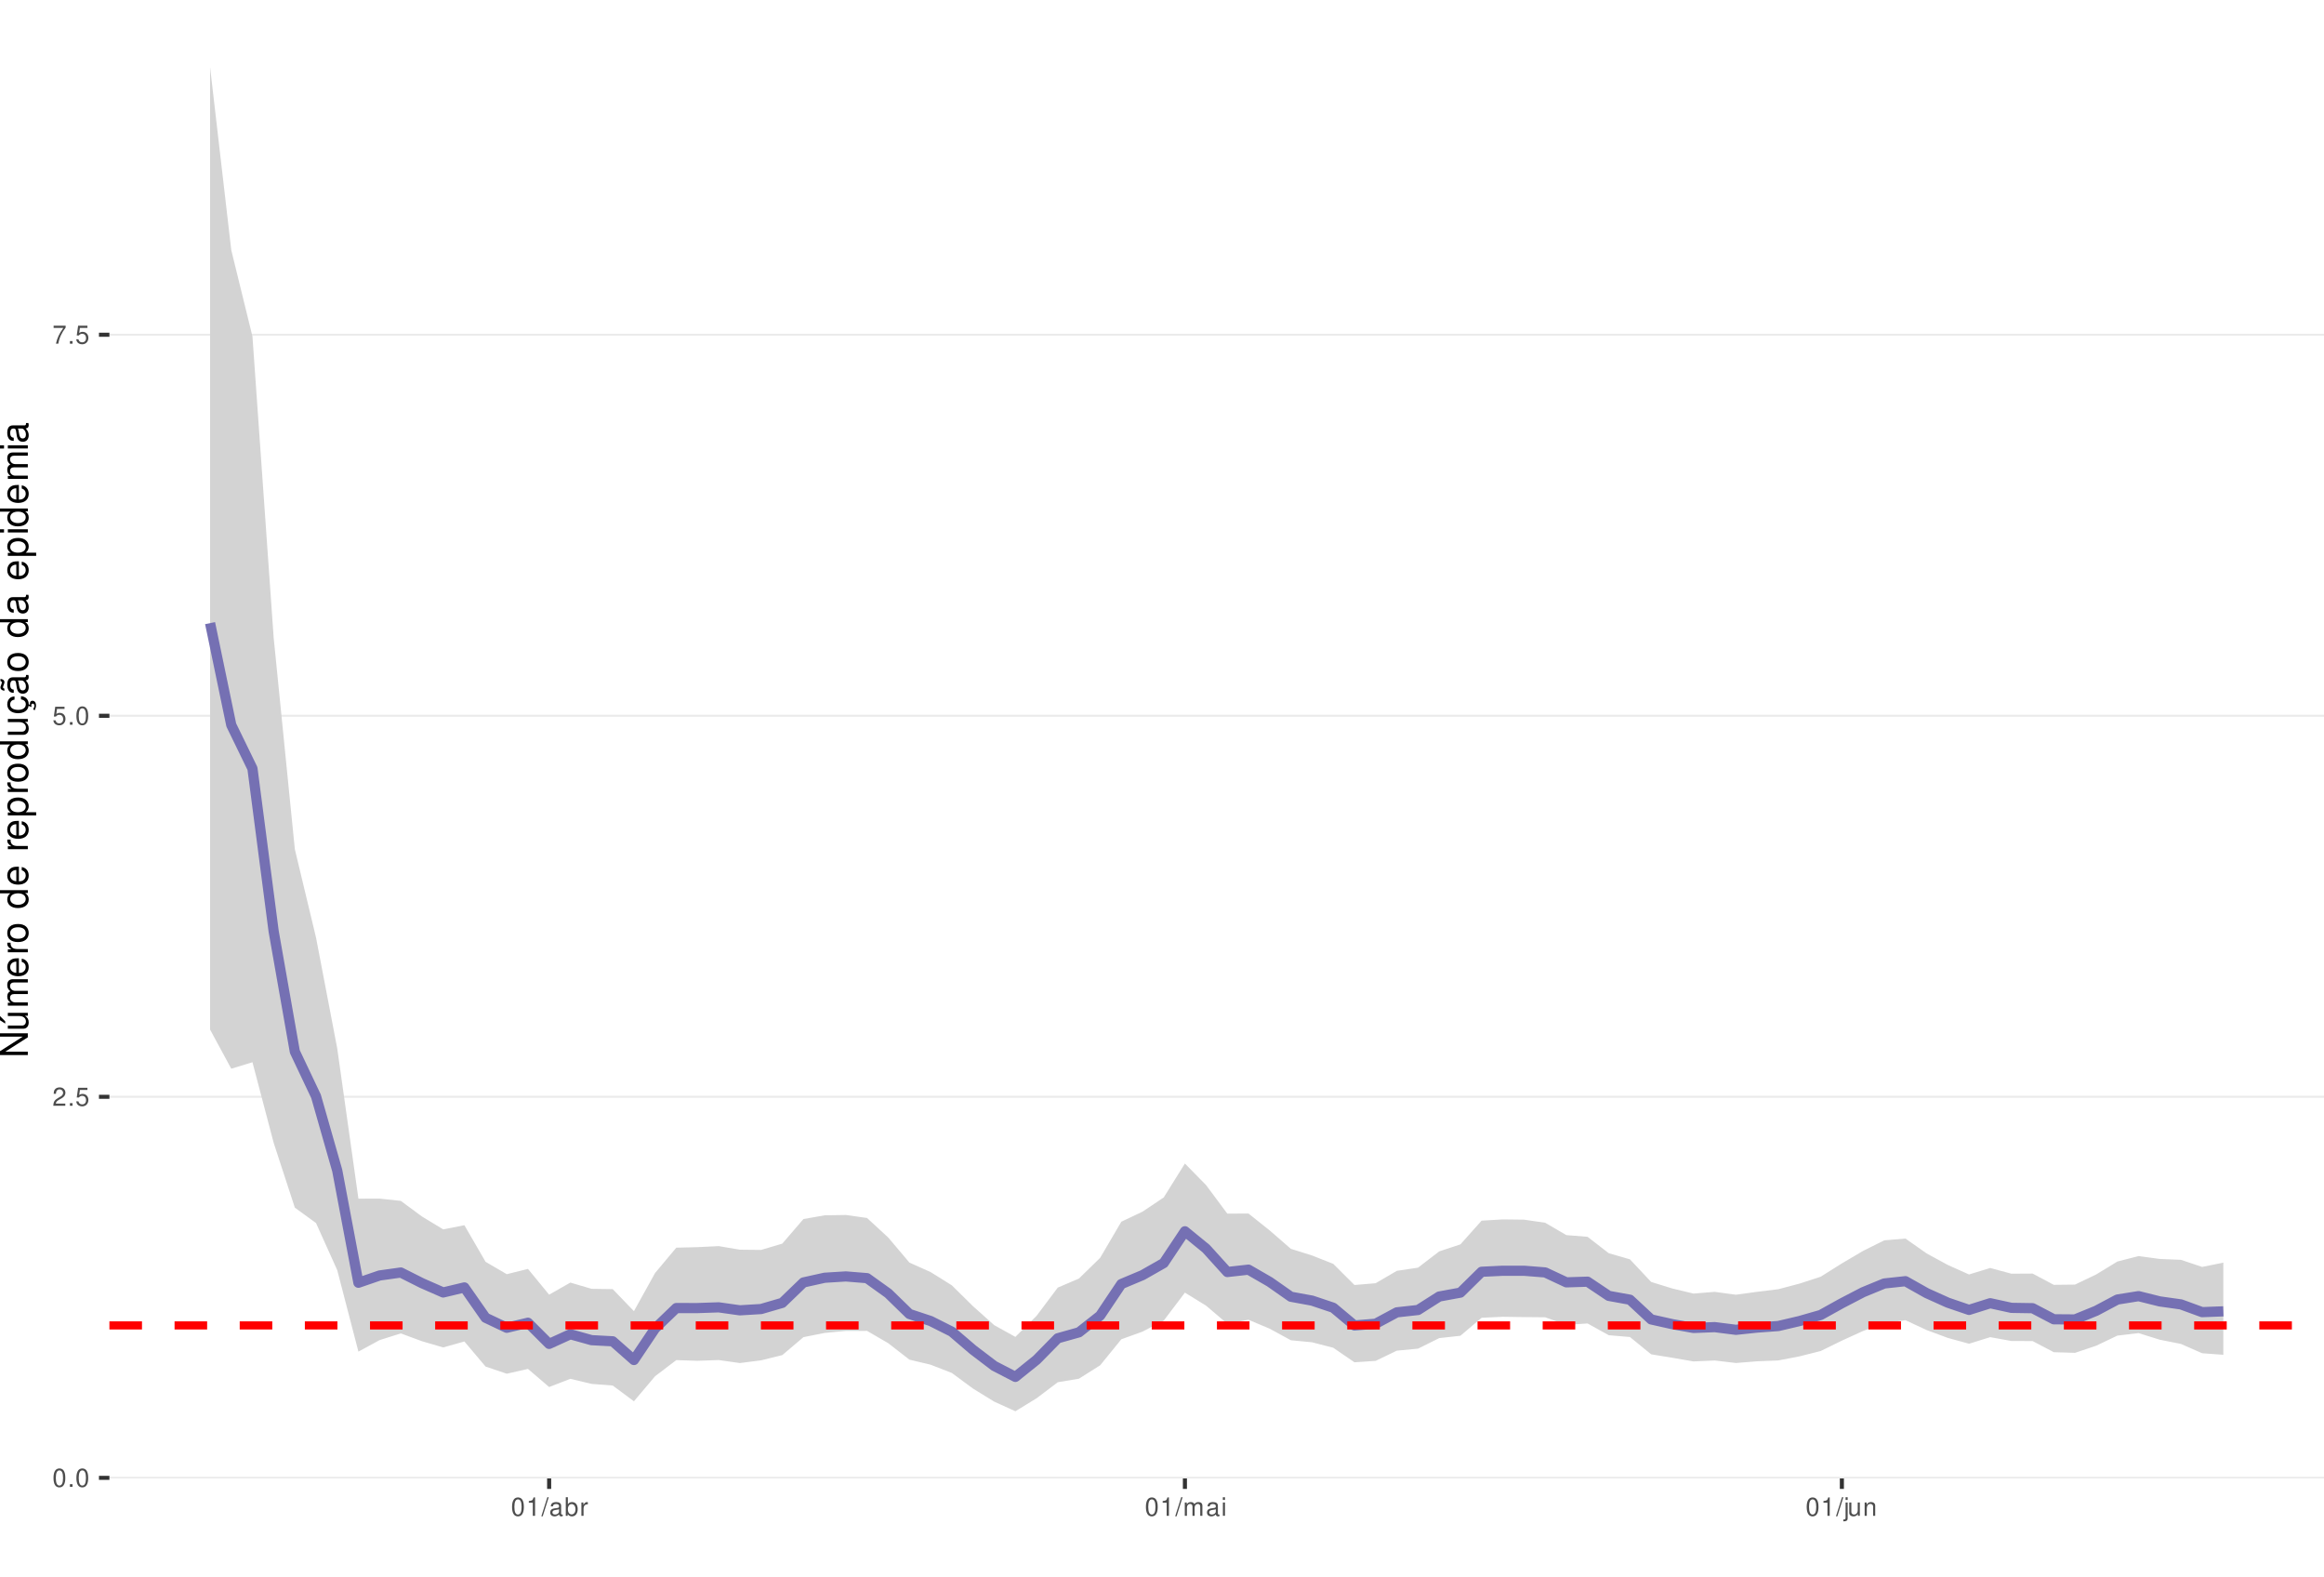
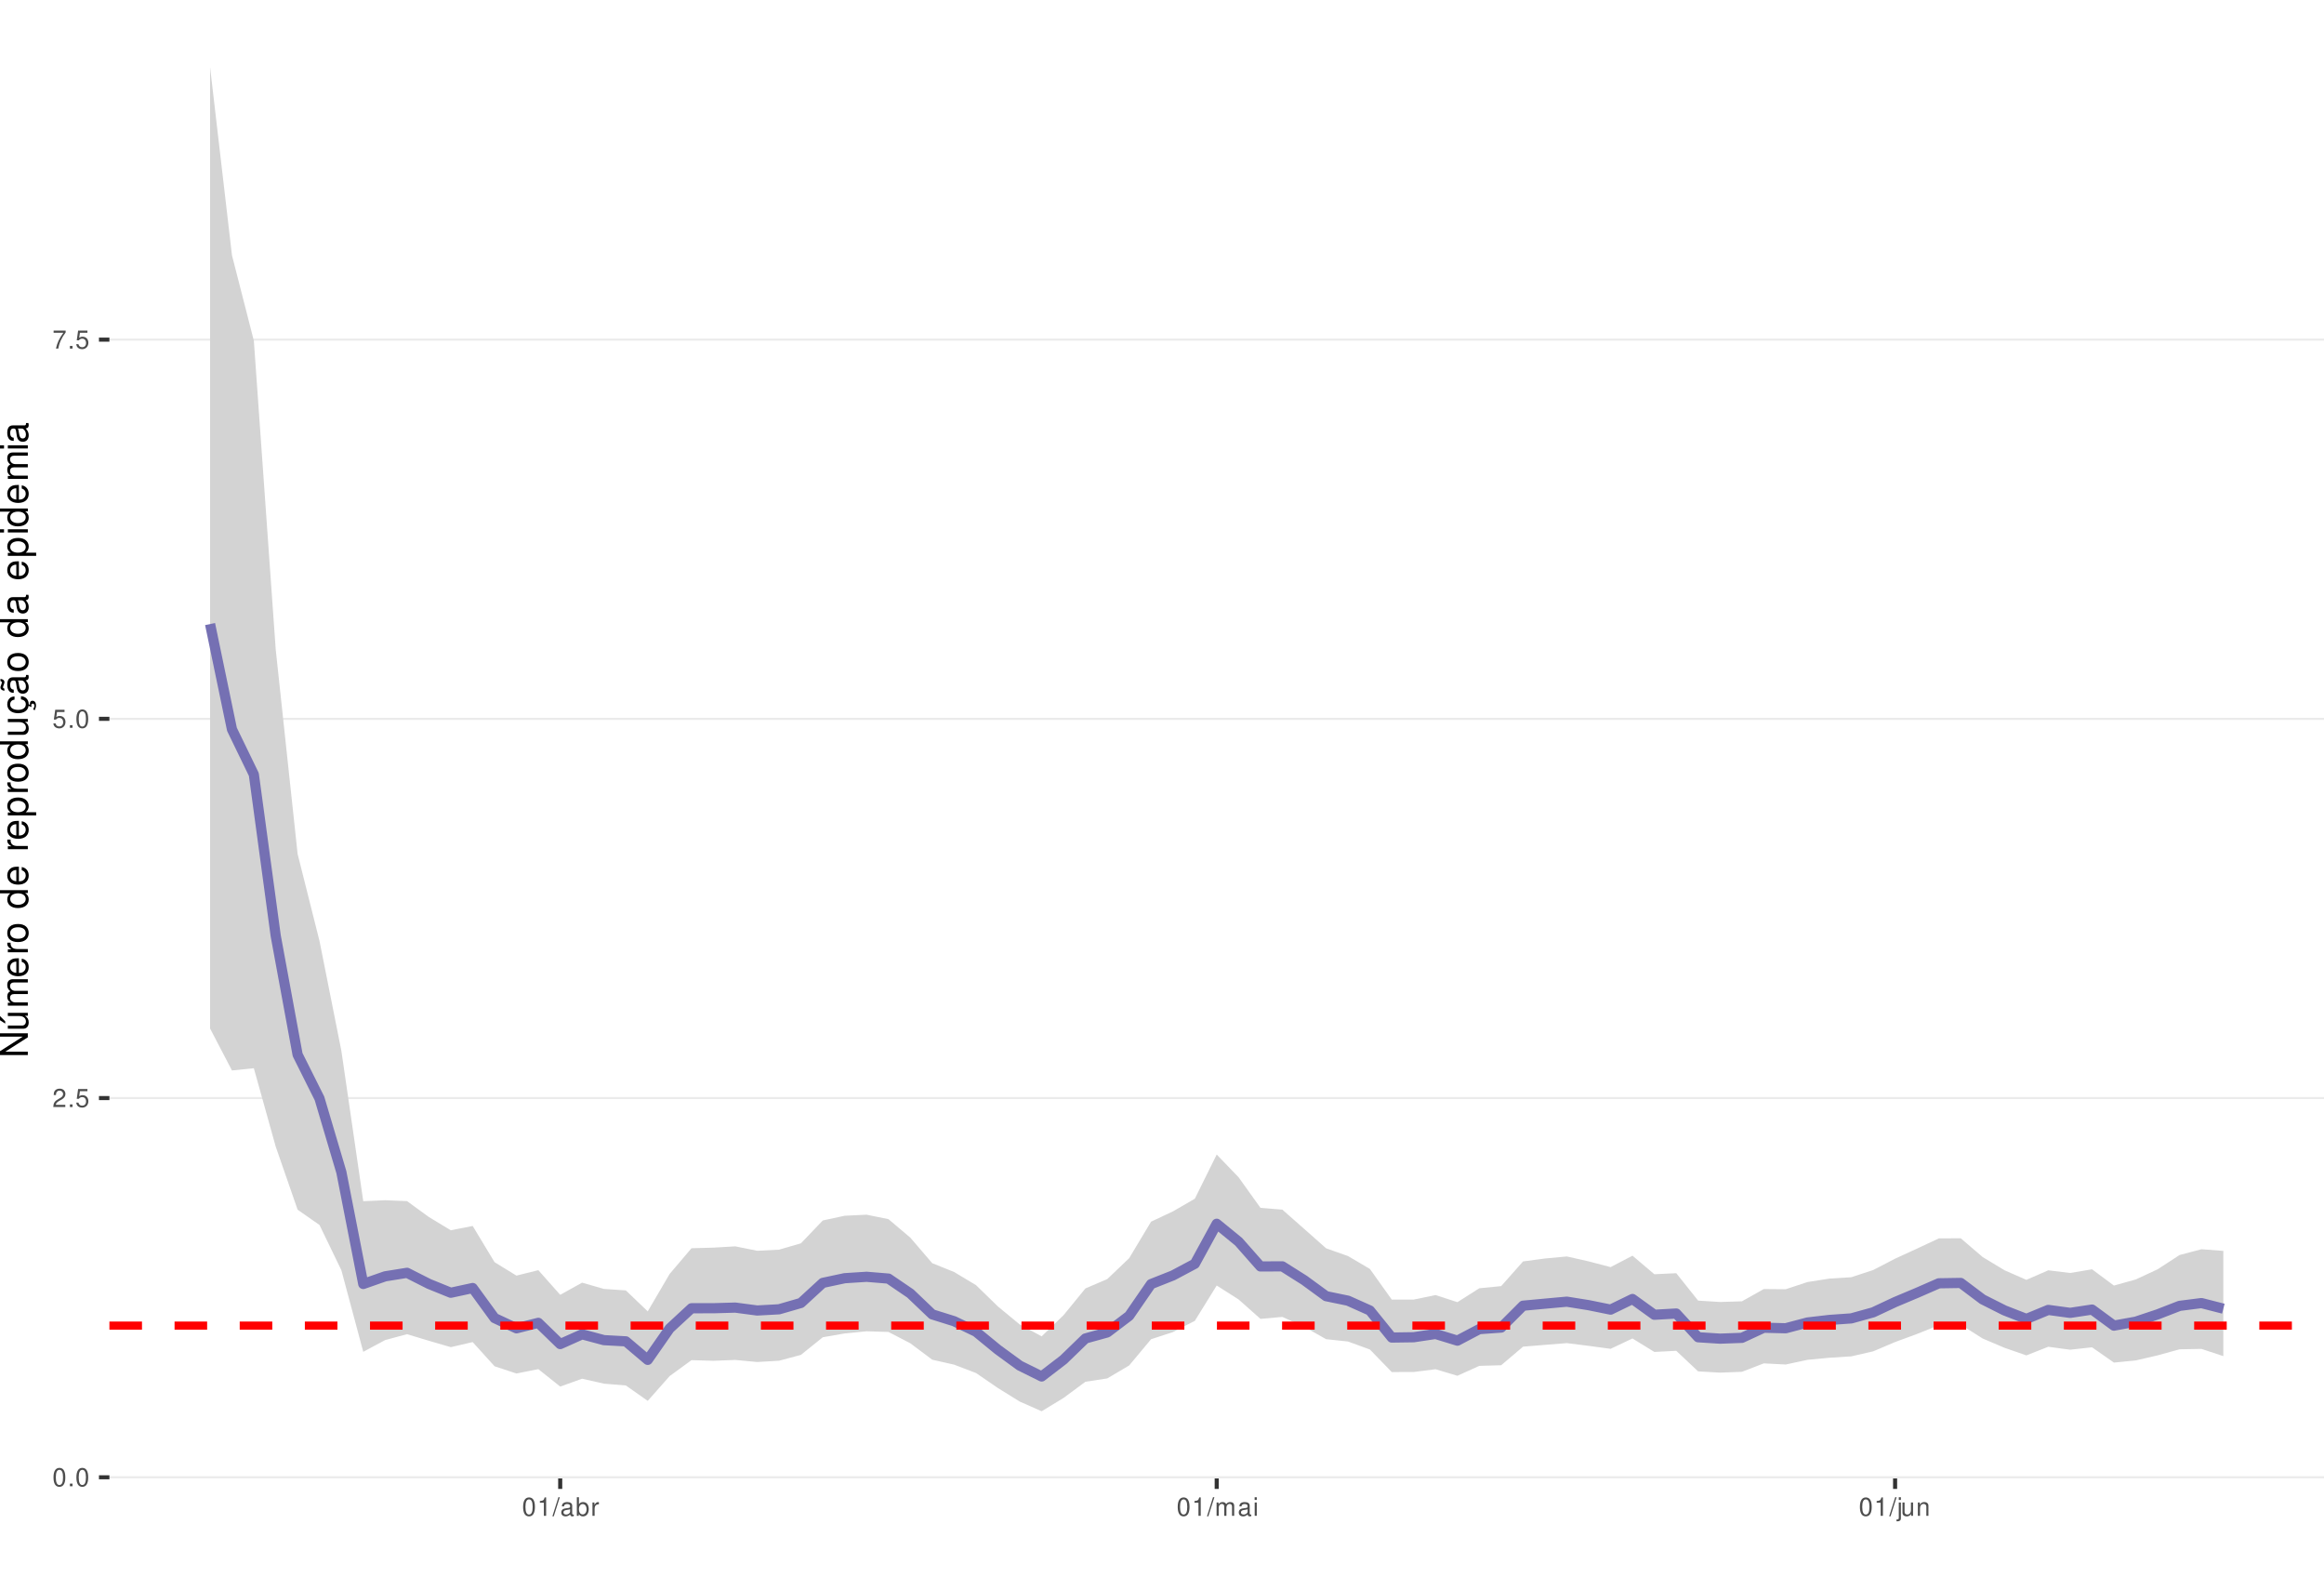
<svg xmlns="http://www.w3.org/2000/svg" xmlns:xlink="http://www.w3.org/1999/xlink" width="609pt" height="413pt" viewBox="0 0 609 413" version="1.1">
  <defs>
    <g>
      <symbol overflow="visible" id="glyph0-0">
        <path style="stroke:none;" d="" />
      </symbol>
      <symbol overflow="visible" id="glyph0-1">
        <path style="stroke:none;" d="M 1.828 -4.812 C 1.391 -4.812 0.984 -4.609 0.75 -4.281 C 0.438 -3.859 0.281 -3.219 0.281 -2.328 C 0.281 -0.703 0.812 0.156 1.828 0.156 C 2.828 0.156 3.375 -0.703 3.375 -2.297 C 3.375 -3.219 3.234 -3.844 2.922 -4.281 C 2.672 -4.625 2.281 -4.812 1.828 -4.812 Z M 1.828 -4.297 C 2.469 -4.297 2.781 -3.641 2.781 -2.344 C 2.781 -0.969 2.469 -0.328 1.812 -0.328 C 1.203 -0.328 0.891 -1 0.891 -2.328 C 0.891 -3.641 1.203 -4.297 1.828 -4.297 Z M 1.828 -4.297 " />
      </symbol>
      <symbol overflow="visible" id="glyph0-2">
        <path style="stroke:none;" d="M 1.266 -0.688 L 0.578 -0.688 L 0.578 0 L 1.266 0 Z M 1.266 -0.688 " />
      </symbol>
      <symbol overflow="visible" id="glyph0-3">
        <path style="stroke:none;" d="M 3.375 -0.578 L 0.891 -0.578 C 0.938 -0.984 1.156 -1.234 1.734 -1.578 L 2.406 -1.953 C 3.062 -2.328 3.406 -2.812 3.406 -3.406 C 3.406 -3.812 3.234 -4.188 2.969 -4.438 C 2.688 -4.688 2.344 -4.812 1.891 -4.812 C 1.297 -4.812 0.844 -4.594 0.578 -4.188 C 0.422 -3.938 0.344 -3.641 0.328 -3.141 L 0.922 -3.141 C 0.938 -3.469 0.984 -3.672 1.062 -3.828 C 1.219 -4.125 1.516 -4.297 1.875 -4.297 C 2.406 -4.297 2.797 -3.906 2.797 -3.391 C 2.797 -3.016 2.578 -2.672 2.156 -2.438 L 1.547 -2.078 C 0.562 -1.516 0.281 -1.062 0.219 0 L 3.375 0 Z M 3.375 -0.578 " />
      </symbol>
      <symbol overflow="visible" id="glyph0-4">
        <path style="stroke:none;" d="M 3.172 -4.719 L 0.734 -4.719 L 0.375 -2.156 L 0.922 -2.156 C 1.188 -2.469 1.422 -2.594 1.797 -2.594 C 2.422 -2.594 2.812 -2.156 2.812 -1.453 C 2.812 -0.781 2.422 -0.359 1.781 -0.359 C 1.266 -0.359 0.953 -0.625 0.812 -1.156 L 0.234 -1.156 C 0.312 -0.766 0.375 -0.578 0.516 -0.406 C 0.781 -0.047 1.266 0.156 1.797 0.156 C 2.75 0.156 3.422 -0.547 3.422 -1.531 C 3.422 -2.469 2.797 -3.109 1.891 -3.109 C 1.562 -3.109 1.297 -3.016 1.016 -2.828 L 1.203 -4.141 L 3.172 -4.141 Z M 3.172 -4.719 " />
      </symbol>
      <symbol overflow="visible" id="glyph0-5">
        <path style="stroke:none;" d="M 3.469 -4.719 L 0.312 -4.719 L 0.312 -4.141 L 2.859 -4.141 C 1.734 -2.531 1.266 -1.547 0.922 0 L 1.547 0 C 1.797 -1.516 2.391 -2.812 3.469 -4.234 Z M 3.469 -4.719 " />
      </symbol>
      <symbol overflow="visible" id="glyph0-6">
        <path style="stroke:none;" d="M 1.719 -3.422 L 1.719 0 L 2.312 0 L 2.312 -4.812 L 1.922 -4.812 C 1.719 -4.078 1.578 -3.969 0.672 -3.859 L 0.672 -3.422 Z M 1.719 -3.422 " />
      </symbol>
      <symbol overflow="visible" id="glyph0-7">
        <path style="stroke:none;" d="M 1.531 -4.859 L -0.047 0.141 L 0.312 0.141 L 1.891 -4.859 Z M 1.531 -4.859 " />
      </symbol>
      <symbol overflow="visible" id="glyph0-8">
        <path style="stroke:none;" d="M 3.562 -0.328 C 3.5 -0.312 3.469 -0.312 3.438 -0.312 C 3.25 -0.312 3.141 -0.406 3.141 -0.578 L 3.141 -2.641 C 3.141 -3.25 2.688 -3.594 1.828 -3.594 C 1.312 -3.594 0.906 -3.438 0.672 -3.188 C 0.516 -3 0.453 -2.797 0.438 -2.453 L 0.984 -2.453 C 1.031 -2.875 1.297 -3.078 1.812 -3.078 C 2.312 -3.078 2.594 -2.891 2.594 -2.562 L 2.594 -2.406 C 2.578 -2.172 2.469 -2.078 2.016 -2.031 C 1.219 -1.922 1.109 -1.891 0.891 -1.812 C 0.484 -1.641 0.281 -1.328 0.281 -0.875 C 0.281 -0.25 0.719 0.156 1.422 0.156 C 1.859 0.156 2.219 0 2.609 -0.359 C 2.656 0 2.828 0.156 3.188 0.156 C 3.297 0.156 3.375 0.141 3.562 0.094 Z M 2.594 -1.094 C 2.594 -0.906 2.531 -0.797 2.375 -0.641 C 2.141 -0.438 1.875 -0.328 1.547 -0.328 C 1.109 -0.328 0.859 -0.547 0.859 -0.891 C 0.859 -1.266 1.094 -1.438 1.703 -1.531 C 2.297 -1.609 2.406 -1.641 2.594 -1.719 Z M 2.594 -1.094 " />
      </symbol>
      <symbol overflow="visible" id="glyph0-9">
        <path style="stroke:none;" d="M 0.359 -4.859 L 0.359 0 L 0.859 0 L 0.859 -0.453 C 1.125 -0.047 1.484 0.156 1.969 0.156 C 2.875 0.156 3.484 -0.594 3.484 -1.75 C 3.484 -2.891 2.922 -3.594 1.984 -3.594 C 1.516 -3.594 1.172 -3.406 0.906 -3.016 L 0.906 -4.859 Z M 1.891 -3.062 C 2.5 -3.062 2.906 -2.531 2.906 -1.703 C 2.906 -0.906 2.484 -0.359 1.891 -0.359 C 1.297 -0.359 0.906 -0.906 0.906 -1.719 C 0.906 -2.531 1.297 -3.062 1.891 -3.062 Z M 1.891 -3.062 " />
      </symbol>
      <symbol overflow="visible" id="glyph0-10">
        <path style="stroke:none;" d="M 0.453 -3.484 L 0.453 0 L 1.016 0 L 1.016 -1.812 C 1.031 -2.656 1.375 -3.016 2.141 -3 L 2.141 -3.562 C 2.047 -3.578 1.984 -3.594 1.922 -3.594 C 1.562 -3.594 1.297 -3.375 0.969 -2.859 L 0.969 -3.484 Z M 0.453 -3.484 " />
      </symbol>
      <symbol overflow="visible" id="glyph0-11">
        <path style="stroke:none;" d="M 0.469 -3.484 L 0.469 0 L 1.031 0 L 1.031 -2.188 C 1.031 -2.703 1.391 -3.109 1.844 -3.109 C 2.25 -3.109 2.484 -2.844 2.484 -2.406 L 2.484 0 L 3.047 0 L 3.047 -2.188 C 3.047 -2.703 3.422 -3.109 3.875 -3.109 C 4.266 -3.109 4.516 -2.844 4.516 -2.406 L 4.516 0 L 5.078 0 L 5.078 -2.609 C 5.078 -3.234 4.719 -3.594 4.062 -3.594 C 3.594 -3.594 3.312 -3.453 2.984 -3.062 C 2.781 -3.422 2.5 -3.594 2.047 -3.594 C 1.578 -3.594 1.266 -3.422 0.984 -3 L 0.984 -3.484 Z M 0.469 -3.484 " />
      </symbol>
      <symbol overflow="visible" id="glyph0-12">
        <path style="stroke:none;" d="M 1 -3.484 L 0.453 -3.484 L 0.453 0 L 1 0 Z M 1 -4.859 L 0.438 -4.859 L 0.438 -4.156 L 1 -4.156 Z M 1 -4.859 " />
      </symbol>
      <symbol overflow="visible" id="glyph0-13">
        <path style="stroke:none;" d="M 0.469 -3.484 L 0.469 0.5 C 0.469 0.859 0.359 0.969 0.016 0.969 C -0.031 0.969 -0.047 0.969 -0.125 0.953 L -0.125 1.438 C -0.047 1.438 -0.016 1.453 0.062 1.453 C 0.688 1.453 1.016 1.203 1.016 0.719 L 1.016 -3.484 Z M 1.016 -4.859 L 0.469 -4.859 L 0.469 -4.156 L 1.016 -4.156 Z M 1.016 -4.859 " />
      </symbol>
      <symbol overflow="visible" id="glyph0-14">
        <path style="stroke:none;" d="M 3.203 0 L 3.203 -3.484 L 2.656 -3.484 L 2.656 -1.516 C 2.656 -0.797 2.281 -0.328 1.703 -0.328 C 1.266 -0.328 0.984 -0.594 0.984 -1.016 L 0.984 -3.484 L 0.438 -3.484 L 0.438 -0.797 C 0.438 -0.219 0.859 0.156 1.547 0.156 C 2.062 0.156 2.391 -0.031 2.703 -0.484 L 2.703 0 Z M 3.203 0 " />
      </symbol>
      <symbol overflow="visible" id="glyph0-15">
        <path style="stroke:none;" d="M 0.469 -3.484 L 0.469 0 L 1.031 0 L 1.031 -1.922 C 1.031 -2.641 1.391 -3.109 1.969 -3.109 C 2.406 -3.109 2.688 -2.828 2.688 -2.422 L 2.688 0 L 3.234 0 L 3.234 -2.641 C 3.234 -3.219 2.812 -3.594 2.141 -3.594 C 1.625 -3.594 1.281 -3.391 0.984 -2.906 L 0.984 -3.484 Z M 0.469 -3.484 " />
      </symbol>
      <symbol overflow="visible" id="glyph1-0">
        <path style="stroke:none;" d="" />
      </symbol>
      <symbol overflow="visible" id="glyph1-1">
        <path style="stroke:none;" d="M -7.297 -6.453 L -7.297 -5.578 L -1.328 -5.578 L -7.297 -1.766 L -7.297 -0.766 L 0 -0.766 L 0 -1.641 L -5.906 -1.641 L 0 -5.406 L 0 -6.453 Z M -7.297 -6.453 " />
      </symbol>
      <symbol overflow="visible" id="glyph1-2">
        <path style="stroke:none;" d="M 0 -4.812 L -5.234 -4.812 L -5.234 -3.984 L -2.266 -3.984 C -1.203 -3.984 -0.5 -3.438 -0.5 -2.562 C -0.5 -1.906 -0.906 -1.484 -1.531 -1.484 L -5.234 -1.484 L -5.234 -0.656 L -1.203 -0.656 C -0.328 -0.656 0.234 -1.297 0.234 -2.312 C 0.234 -3.094 -0.047 -3.578 -0.734 -4.062 L 0 -4.062 Z M -7.406 -2.953 L -5.922 -2 L -5.922 -2.594 L -7.406 -4.094 Z M -7.406 -2.953 " />
      </symbol>
      <symbol overflow="visible" id="glyph1-3">
        <path style="stroke:none;" d="M -5.234 -0.703 L 0 -0.703 L 0 -1.547 L -3.297 -1.547 C -4.047 -1.547 -4.656 -2.094 -4.656 -2.766 C -4.656 -3.391 -4.281 -3.734 -3.609 -3.734 L 0 -3.734 L 0 -4.578 L -3.297 -4.578 C -4.047 -4.578 -4.656 -5.125 -4.656 -5.812 C -4.656 -6.422 -4.266 -6.781 -3.609 -6.781 L 0 -6.781 L 0 -7.625 L -3.938 -7.625 C -4.875 -7.625 -5.391 -7.078 -5.391 -6.094 C -5.391 -5.406 -5.188 -4.984 -4.594 -4.484 C -5.156 -4.188 -5.391 -3.766 -5.391 -3.078 C -5.391 -2.375 -5.125 -1.906 -4.5 -1.469 L -5.234 -1.469 Z M -5.234 -0.703 " />
      </symbol>
      <symbol overflow="visible" id="glyph1-4">
        <path style="stroke:none;" d="M -2.344 -5.125 C -3.141 -5.125 -3.625 -5.062 -4.016 -4.922 C -4.875 -4.578 -5.391 -3.781 -5.391 -2.797 C -5.391 -1.344 -4.281 -0.406 -2.547 -0.406 C -0.812 -0.406 0.234 -1.297 0.234 -2.781 C 0.234 -3.984 -0.453 -4.812 -1.594 -5.016 L -1.594 -4.188 C -0.906 -3.953 -0.547 -3.484 -0.547 -2.812 C -0.547 -2.281 -0.781 -1.828 -1.219 -1.547 C -1.516 -1.344 -1.812 -1.281 -2.344 -1.266 Z M -3.016 -1.297 C -3.984 -1.359 -4.625 -1.953 -4.625 -2.797 C -4.625 -3.641 -3.953 -4.234 -3.016 -4.234 Z M -3.016 -1.297 " />
      </symbol>
      <symbol overflow="visible" id="glyph1-5">
        <path style="stroke:none;" d="M -5.234 -0.688 L 0 -0.688 L 0 -1.531 L -2.719 -1.531 C -3.984 -1.547 -4.547 -2.062 -4.516 -3.203 L -5.359 -3.203 C -5.375 -3.062 -5.391 -2.984 -5.391 -2.891 C -5.391 -2.344 -5.062 -1.938 -4.297 -1.453 L -5.234 -1.453 Z M -5.234 -0.688 " />
      </symbol>
      <symbol overflow="visible" id="glyph1-6">
        <path style="stroke:none;" d="M -5.391 -2.719 C -5.391 -1.234 -4.344 -0.359 -2.578 -0.359 C -0.812 -0.359 0.234 -1.234 0.234 -2.734 C 0.234 -4.203 -0.812 -5.094 -2.547 -5.094 C -4.359 -5.094 -5.391 -4.234 -5.391 -2.719 Z M -4.625 -2.734 C -4.625 -3.672 -3.844 -4.234 -2.547 -4.234 C -1.312 -4.234 -0.547 -3.656 -0.547 -2.734 C -0.547 -1.797 -1.312 -1.234 -2.578 -1.234 C -3.844 -1.234 -4.625 -1.797 -4.625 -2.734 Z M -4.625 -2.734 " />
      </symbol>
      <symbol overflow="visible" id="glyph1-7">
        <path style="stroke:none;" d="" />
      </symbol>
      <symbol overflow="visible" id="glyph1-8">
        <path style="stroke:none;" d="M -7.297 -4.953 L -7.297 -4.125 L -4.578 -4.125 C -5.109 -3.766 -5.391 -3.203 -5.391 -2.516 C -5.391 -1.156 -4.297 -0.266 -2.625 -0.266 C -0.859 -0.266 0.234 -1.125 0.234 -2.547 C 0.234 -3.266 -0.047 -3.766 -0.688 -4.203 L 0 -4.203 L 0 -4.953 Z M -4.609 -2.656 C -4.609 -3.547 -3.812 -4.125 -2.562 -4.125 C -1.344 -4.125 -0.547 -3.547 -0.547 -2.656 C -0.547 -1.734 -1.359 -1.125 -2.578 -1.125 C -3.797 -1.125 -4.609 -1.734 -4.609 -2.656 Z M -4.609 -2.656 " />
      </symbol>
      <symbol overflow="visible" id="glyph1-9">
        <path style="stroke:none;" d="M 2.188 -0.547 L 2.188 -1.375 L -0.547 -1.375 C -0.016 -1.812 0.234 -2.312 0.234 -2.984 C 0.234 -4.344 -0.859 -5.234 -2.531 -5.234 C -4.297 -5.234 -5.391 -4.375 -5.391 -2.984 C -5.391 -2.266 -5.062 -1.703 -4.453 -1.312 L -5.234 -1.312 L -5.234 -0.547 Z M -4.609 -2.844 C -4.609 -3.766 -3.797 -4.359 -2.547 -4.359 C -1.359 -4.359 -0.547 -3.75 -0.547 -2.844 C -0.547 -1.953 -1.344 -1.375 -2.578 -1.375 C -3.812 -1.375 -4.609 -1.953 -4.609 -2.844 Z M -4.609 -2.844 " />
      </symbol>
      <symbol overflow="visible" id="glyph1-10">
        <path style="stroke:none;" d="M 0 -4.812 L -5.234 -4.812 L -5.234 -3.984 L -2.266 -3.984 C -1.203 -3.984 -0.5 -3.438 -0.5 -2.562 C -0.5 -1.906 -0.906 -1.484 -1.531 -1.484 L -5.234 -1.484 L -5.234 -0.656 L -1.203 -0.656 C -0.328 -0.656 0.234 -1.297 0.234 -2.312 C 0.234 -3.094 -0.047 -3.578 -0.734 -4.062 L 0 -4.062 Z M 0 -4.812 " />
      </symbol>
      <symbol overflow="visible" id="glyph1-11">
        <path style="stroke:none;" d="M 0.234 -2.641 C 0.234 -3.875 -0.547 -4.703 -1.797 -4.766 L -1.797 -3.938 C -0.953 -3.797 -0.531 -3.359 -0.531 -2.656 C -0.531 -1.734 -1.281 -1.188 -2.516 -1.188 C -3.844 -1.188 -4.625 -1.719 -4.625 -2.625 C -4.625 -3.328 -4.203 -3.766 -3.484 -3.875 L -3.484 -4.703 C -3.984 -4.672 -4.312 -4.562 -4.609 -4.359 C -5.094 -4 -5.391 -3.375 -5.391 -2.641 C -5.391 -1.219 -4.266 -0.312 -2.531 -0.312 C -1.469 -0.312 -0.625 -0.672 -0.156 -1.312 C 0.047 -1.594 0.125 -1.812 0.203 -2.25 L 0.922 -1.938 L 0.984 -2.062 C 0.938 -2.188 0.906 -2.25 0.906 -2.375 C 0.906 -2.656 1.047 -2.828 1.281 -2.828 C 1.547 -2.828 1.734 -2.594 1.734 -2.297 C 1.734 -2.031 1.672 -1.844 1.438 -1.406 L 1.406 -1.312 L 1.812 -1.094 C 2.078 -1.75 2.141 -1.953 2.141 -2.344 C 2.141 -3.109 1.781 -3.578 1.203 -3.578 C 0.781 -3.578 0.547 -3.297 0.547 -2.797 C 0.547 -2.703 0.547 -2.641 0.562 -2.516 Z M 0.234 -2.641 " />
      </symbol>
      <symbol overflow="visible" id="glyph1-12">
        <path style="stroke:none;" d="M -0.484 -5.344 C -0.469 -5.266 -0.469 -5.219 -0.469 -5.172 C -0.469 -4.875 -0.625 -4.719 -0.875 -4.719 L -3.953 -4.719 C -4.891 -4.719 -5.391 -4.047 -5.391 -2.75 C -5.391 -1.984 -5.172 -1.375 -4.781 -1.016 C -4.516 -0.766 -4.203 -0.672 -3.688 -0.656 L -3.688 -1.484 C -4.328 -1.562 -4.625 -1.938 -4.625 -2.719 C -4.625 -3.484 -4.344 -3.891 -3.844 -3.891 L -3.625 -3.891 C -3.266 -3.875 -3.125 -3.703 -3.047 -3.016 C -2.891 -1.844 -2.844 -1.656 -2.719 -1.344 C -2.453 -0.734 -2 -0.422 -1.312 -0.422 C -0.375 -0.422 0.234 -1.078 0.234 -2.141 C 0.234 -2.797 0 -3.328 -0.547 -3.922 C 0 -3.984 0.234 -4.234 0.234 -4.781 C 0.234 -4.953 0.203 -5.062 0.141 -5.344 Z M -1.656 -3.891 C -1.375 -3.891 -1.203 -3.812 -0.969 -3.562 C -0.656 -3.219 -0.5 -2.812 -0.5 -2.312 C -0.5 -1.672 -0.812 -1.297 -1.344 -1.297 C -1.891 -1.297 -2.172 -1.656 -2.297 -2.547 C -2.422 -3.438 -2.453 -3.609 -2.594 -3.891 Z M -7.172 -3.75 C -6.922 -3.672 -6.812 -3.547 -6.812 -3.375 C -6.812 -3.25 -6.875 -2.984 -6.984 -2.734 C -7.156 -2.312 -7.172 -2.25 -7.172 -2.047 C -7.172 -1.594 -6.797 -1.297 -6.141 -1.188 L -6.141 -1.766 C -6.375 -1.812 -6.5 -1.938 -6.5 -2.094 C -6.5 -2.203 -6.469 -2.344 -6.375 -2.578 C -6.156 -3.156 -6.125 -3.234 -6.125 -3.438 C -6.125 -3.922 -6.484 -4.219 -7.172 -4.312 Z M -7.172 -3.75 " />
      </symbol>
      <symbol overflow="visible" id="glyph1-13">
        <path style="stroke:none;" d="M -0.484 -5.344 C -0.469 -5.266 -0.469 -5.219 -0.469 -5.172 C -0.469 -4.875 -0.625 -4.719 -0.875 -4.719 L -3.953 -4.719 C -4.891 -4.719 -5.391 -4.047 -5.391 -2.75 C -5.391 -1.984 -5.172 -1.375 -4.781 -1.016 C -4.516 -0.766 -4.203 -0.672 -3.688 -0.656 L -3.688 -1.484 C -4.328 -1.562 -4.625 -1.938 -4.625 -2.719 C -4.625 -3.484 -4.344 -3.891 -3.844 -3.891 L -3.625 -3.891 C -3.266 -3.875 -3.125 -3.703 -3.047 -3.016 C -2.891 -1.844 -2.844 -1.656 -2.719 -1.344 C -2.453 -0.734 -2 -0.422 -1.312 -0.422 C -0.375 -0.422 0.234 -1.078 0.234 -2.141 C 0.234 -2.797 0 -3.328 -0.547 -3.922 C 0 -3.984 0.234 -4.234 0.234 -4.781 C 0.234 -4.953 0.203 -5.062 0.141 -5.344 Z M -1.656 -3.891 C -1.375 -3.891 -1.203 -3.812 -0.969 -3.562 C -0.656 -3.219 -0.5 -2.812 -0.5 -2.312 C -0.5 -1.672 -0.812 -1.297 -1.344 -1.297 C -1.891 -1.297 -2.172 -1.656 -2.297 -2.547 C -2.422 -3.438 -2.453 -3.609 -2.594 -3.891 Z M -1.656 -3.891 " />
      </symbol>
      <symbol overflow="visible" id="glyph1-14">
        <path style="stroke:none;" d="M -5.234 -1.5 L -5.234 -0.672 L 0 -0.672 L 0 -1.5 Z M -7.297 -1.5 L -7.297 -0.656 L -6.234 -0.656 L -6.234 -1.5 Z M -7.297 -1.5 " />
      </symbol>
    </g>
    <clipPath id="clip1">
      <path d="M 28.672 0 L 609 0 L 609 387.328 L 28.672 387.328 Z M 28.672 0 " />
    </clipPath>
    <clipPath id="clip2">
      <path d="M 28.672 386 L 609 386 L 609 387.328 L 28.672 387.328 Z M 28.672 386 " />
    </clipPath>
    <clipPath id="clip3">
      <path d="M 28.672 287 L 609 287 L 609 288 L 28.672 288 Z M 28.672 287 " />
    </clipPath>
    <clipPath id="clip4">
-       <path d="M 28.672 187 L 609 187 L 609 188 L 28.672 188 Z M 28.672 187 " />
+       <path d="M 28.672 188 L 609 188 L 609 189 L 28.672 189 Z M 28.672 188 " />
    </clipPath>
    <clipPath id="clip5">
-       <path d="M 28.672 87 L 609 87 L 609 88 L 28.672 88 Z M 28.672 87 " />
+       <path d="M 28.672 88 L 609 88 L 609 90 L 28.672 90 Z M 28.672 88 " />
    </clipPath>
    <clipPath id="clip6">
      <path d="M 28.672 346 L 609 346 L 609 349 L 28.672 349 Z M 28.672 346 " />
    </clipPath>
  </defs>
  <g id="surface31">
    <rect x="0" y="0" width="609" height="413" style="fill:rgb(100%,100%,100%);fill-opacity:1;stroke:none;" />
    <rect x="0" y="0" width="609" height="413" style="fill:rgb(100%,100%,100%);fill-opacity:1;stroke:none;" />
    <path style="fill:none;stroke-width:1.067;stroke-linecap:round;stroke-linejoin:round;stroke:rgb(100%,100%,100%);stroke-opacity:1;stroke-miterlimit:10;" d="M 0 413 L 609 413 L 609 0 L 0 0 Z M 0 413 " />
    <g clip-path="url(#clip1)" clip-rule="nonzero">
      <path style=" stroke:none;fill-rule:nonzero;fill:rgb(100%,100%,100%);fill-opacity:1;" d="M 28.672 387.328 L 609 387.328 L 609 0 L 28.672 0 Z M 28.672 387.328 " />
    </g>
    <g clip-path="url(#clip2)" clip-rule="nonzero">
-       <path style="fill:none;stroke-width:0.533;stroke-linecap:butt;stroke-linejoin:round;stroke:rgb(92.157%,92.157%,92.157%);stroke-opacity:1;stroke-miterlimit:10;" d="M 28.672 387.168 L 609 387.168 " />
+       <path style="fill:none;stroke-width:0.533;stroke-linecap:butt;stroke-linejoin:round;stroke:rgb(92.157%,92.157%,92.157%);stroke-opacity:1;stroke-miterlimit:10;" d="M 28.672 387.023 L 609 387.023 " />
    </g>
    <g clip-path="url(#clip3)" clip-rule="nonzero">
-       <path style="fill:none;stroke-width:0.533;stroke-linecap:butt;stroke-linejoin:round;stroke:rgb(92.157%,92.157%,92.157%);stroke-opacity:1;stroke-miterlimit:10;" d="M 28.672 287.344 L 609 287.344 " />
+       <path style="fill:none;stroke-width:0.533;stroke-linecap:butt;stroke-linejoin:round;stroke:rgb(92.157%,92.157%,92.157%);stroke-opacity:1;stroke-miterlimit:10;" d="M 28.672 287.672 L 609 287.672 " />
    </g>
    <g clip-path="url(#clip4)" clip-rule="nonzero">
-       <path style="fill:none;stroke-width:0.533;stroke-linecap:butt;stroke-linejoin:round;stroke:rgb(92.157%,92.157%,92.157%);stroke-opacity:1;stroke-miterlimit:10;" d="M 28.672 187.52 L 609 187.52 " />
+       <path style="fill:none;stroke-width:0.533;stroke-linecap:butt;stroke-linejoin:round;stroke:rgb(92.157%,92.157%,92.157%);stroke-opacity:1;stroke-miterlimit:10;" d="M 28.672 188.324 L 609 188.324 " />
    </g>
    <g clip-path="url(#clip5)" clip-rule="nonzero">
-       <path style="fill:none;stroke-width:0.533;stroke-linecap:butt;stroke-linejoin:round;stroke:rgb(92.157%,92.157%,92.157%);stroke-opacity:1;stroke-miterlimit:10;" d="M 28.672 87.695 L 609 87.695 " />
-     </g>
-     <path style=" stroke:none;fill-rule:nonzero;fill:rgb(82.745%,82.745%,82.745%);fill-opacity:1;" d="M 55.051 17.605 L 60.602 65.504 L 66.156 88.156 L 71.711 167.031 L 77.262 222.48 L 82.816 245.648 L 88.371 274.664 L 93.922 314.027 L 99.477 314.02 L 105.031 314.609 L 110.582 318.703 L 116.137 322.074 L 121.691 320.988 L 127.242 330.566 L 132.797 333.816 L 138.352 332.43 L 143.902 339.184 L 149.457 336.012 L 155.012 337.648 L 160.562 337.73 L 166.117 343.5 L 171.672 333.492 L 177.223 326.871 L 182.777 326.73 L 188.332 326.461 L 193.883 327.398 L 199.438 327.457 L 204.992 325.809 L 210.543 319.367 L 216.098 318.391 L 221.652 318.305 L 227.203 319.086 L 232.758 324.207 L 238.312 330.773 L 243.863 333.262 L 249.418 336.727 L 254.973 342.203 L 260.523 347.16 L 266.078 350.242 L 271.633 344.719 L 277.184 337.332 L 282.738 334.953 L 288.293 329.527 L 293.844 320.066 L 299.398 317.434 L 304.953 313.711 L 310.504 304.824 L 316.059 310.488 L 321.613 317.949 L 327.164 317.926 L 332.719 322.348 L 338.273 327.176 L 343.824 328.914 L 349.379 331.109 L 354.934 336.648 L 360.484 336.18 L 366.039 332.934 L 371.594 332.102 L 377.145 327.844 L 382.699 326.004 L 388.254 319.793 L 393.805 319.465 L 399.359 319.531 L 404.914 320.34 L 410.465 323.578 L 416.02 324.023 L 421.574 328.32 L 427.125 329.922 L 432.68 335.844 L 438.234 337.562 L 443.785 338.895 L 449.34 338.441 L 454.895 339.195 L 460.445 338.434 L 466 337.75 L 471.555 336.285 L 477.105 334.477 L 482.66 330.988 L 488.215 327.715 L 493.766 324.949 L 499.32 324.48 L 504.875 328.379 L 510.426 331.402 L 515.98 333.887 L 521.535 332.188 L 527.086 333.688 L 532.641 333.656 L 538.195 336.605 L 543.746 336.543 L 549.301 333.883 L 554.855 330.5 L 560.406 329.07 L 565.961 329.824 L 571.516 330.051 L 577.066 331.914 L 582.621 330.793 L 582.621 354.934 L 577.066 354.523 L 571.516 352.086 L 565.961 350.98 L 560.406 349.246 L 554.855 349.906 L 549.301 352.555 L 543.746 354.422 L 538.195 354.25 L 532.641 351.336 L 527.086 351.316 L 521.535 350.309 L 515.98 352.035 L 510.426 350.508 L 504.875 348.453 L 499.32 345.867 L 493.766 346.648 L 488.215 348.691 L 482.66 351.223 L 477.105 353.941 L 471.555 355.34 L 466 356.41 L 460.445 356.633 L 454.895 357.082 L 449.34 356.422 L 443.785 356.668 L 438.234 355.711 L 432.68 354.805 L 427.125 350.273 L 421.574 349.801 L 416.02 346.727 L 410.465 347.09 L 404.914 345.109 L 399.359 345.055 L 393.805 344.973 L 388.254 345.234 L 382.699 349.945 L 377.145 350.559 L 371.594 353.32 L 366.039 353.848 L 360.484 356.52 L 354.934 356.895 L 349.379 353.086 L 343.824 351.656 L 338.273 351.121 L 332.719 348.094 L 327.164 345.754 L 321.613 346.793 L 316.059 342.07 L 310.504 338.645 L 304.953 345.977 L 299.398 348.859 L 293.844 350.863 L 288.293 357.684 L 282.738 361.191 L 277.184 362.121 L 271.633 366.324 L 266.078 369.723 L 260.523 367.199 L 254.973 363.781 L 249.418 359.684 L 243.863 357.527 L 238.312 356.203 L 232.758 351.891 L 227.203 348.664 L 221.652 348.676 L 216.098 349.203 L 210.543 350.309 L 204.992 355.016 L 199.438 356.383 L 193.883 357.094 L 188.332 356.305 L 182.777 356.5 L 177.223 356.324 L 171.672 360.539 L 166.117 367.109 L 160.562 362.984 L 155.012 362.555 L 149.457 361.227 L 143.902 363.375 L 138.352 358.629 L 132.797 359.891 L 127.242 358.012 L 121.691 351.441 L 116.137 353.004 L 110.582 351.379 L 105.031 349.328 L 99.477 351.082 L 93.922 354.098 L 88.371 332.75 L 82.816 320.418 L 77.262 316.379 L 71.711 299.387 L 66.156 278.285 L 60.602 279.984 L 55.051 269.734 Z M 55.051 17.605 " />
-     <path style="fill:none;stroke-width:2.667;stroke-linecap:butt;stroke-linejoin:round;stroke:rgb(45.882%,43.922%,70.196%);stroke-opacity:1;stroke-miterlimit:10;" d="M 55.051 163.246 L 60.602 189.934 L 66.156 201.344 L 71.711 243.992 L 77.262 275.508 L 82.816 287.223 L 88.371 306.66 L 93.922 336.059 L 99.477 334.152 L 105.031 333.375 L 110.582 336.168 L 116.137 338.605 L 121.691 337.281 L 127.242 345.227 L 132.797 347.855 L 138.352 346.531 L 143.902 352.078 L 149.457 349.547 L 155.012 351.098 L 160.562 351.395 L 166.117 356.297 L 171.672 348.027 L 177.223 342.688 L 182.777 342.691 L 188.332 342.5 L 193.883 343.281 L 199.438 342.945 L 204.992 341.328 L 210.543 335.977 L 216.098 334.746 L 221.652 334.402 L 227.203 334.852 L 232.758 338.836 L 238.312 344.242 L 243.863 346.082 L 249.418 348.871 L 254.973 353.621 L 260.523 357.844 L 266.078 360.719 L 271.633 356.254 L 277.184 350.605 L 282.738 349.047 L 288.293 344.672 L 293.844 336.395 L 299.398 334.062 L 304.953 330.898 L 310.504 322.574 L 316.059 327.117 L 321.613 333.246 L 327.164 332.625 L 332.719 335.832 L 338.273 339.723 L 343.824 340.738 L 349.379 342.602 L 354.934 347.246 L 360.484 346.793 L 366.039 343.809 L 371.594 343.195 L 377.145 339.664 L 382.699 338.645 L 388.254 333.18 L 393.805 332.914 L 399.359 332.914 L 404.914 333.352 L 410.465 335.953 L 416.02 335.777 L 421.574 339.496 L 427.125 340.5 L 432.68 345.664 L 438.234 346.906 L 443.785 347.902 L 449.34 347.684 L 454.895 348.387 L 460.445 347.801 L 466 347.395 L 471.555 346.094 L 477.105 344.504 L 482.66 341.422 L 488.215 338.535 L 493.766 336.25 L 499.32 335.648 L 504.875 338.777 L 510.426 341.277 L 515.98 343.172 L 521.535 341.422 L 527.086 342.633 L 532.641 342.723 L 538.195 345.629 L 543.746 345.672 L 549.301 343.406 L 554.855 340.453 L 560.406 339.566 L 565.961 340.949 L 571.516 341.73 L 577.066 343.758 L 582.621 343.547 " />
+       <path style="fill:none;stroke-width:0.533;stroke-linecap:butt;stroke-linejoin:round;stroke:rgb(92.157%,92.157%,92.157%);stroke-opacity:1;stroke-miterlimit:10;" d="M 28.672 88.973 L 609 88.973 " />
+     </g>
+     <path style=" stroke:none;fill-rule:nonzero;fill:rgb(82.745%,82.745%,82.745%);fill-opacity:1;" d="M 55.051 17.605 L 60.785 66.867 L 66.52 89.266 L 72.254 170.176 L 77.988 223.711 L 83.723 246.516 L 89.457 275.312 L 95.191 314.695 L 100.926 314.438 L 106.66 314.672 L 112.395 318.844 L 118.129 322.309 L 123.863 321.18 L 129.598 330.668 L 135.332 334.188 L 141.066 332.762 L 146.801 339.219 L 152.535 336.035 L 158.27 337.68 L 164.004 338.066 L 169.738 343.555 L 175.473 333.762 L 181.207 327.012 L 186.941 326.859 L 192.676 326.52 L 198.41 327.68 L 204.145 327.391 L 209.879 325.727 L 215.613 319.738 L 221.348 318.504 L 227.086 318.227 L 232.82 319.395 L 238.555 324.25 L 244.289 330.934 L 250.023 333.238 L 255.758 336.68 L 261.492 342.262 L 267.227 347 L 272.961 350.094 L 278.695 344.562 L 284.43 337.547 L 290.164 335.094 L 295.898 329.617 L 301.633 320.059 L 307.367 317.359 L 313.102 314.047 L 318.836 302.469 L 324.57 308.422 L 330.305 316.441 L 336.039 316.906 L 341.773 321.961 L 347.508 327.035 L 353.242 329.062 L 358.977 332.438 L 364.711 340.477 L 370.445 340.465 L 376.18 339.285 L 381.914 341.145 L 387.648 337.504 L 393.383 336.938 L 399.117 330.473 L 404.852 329.703 L 410.586 329.168 L 416.32 330.461 L 422.055 331.961 L 427.789 328.969 L 433.523 333.828 L 439.258 333.555 L 444.992 340.738 L 450.73 341.098 L 456.465 340.922 L 462.199 337.707 L 467.934 337.758 L 473.668 335.867 L 479.402 334.969 L 485.137 334.609 L 490.871 332.723 L 496.605 329.75 L 502.34 327.117 L 508.074 324.43 L 513.809 324.41 L 519.543 329.316 L 525.277 332.781 L 531.012 335.301 L 536.746 332.797 L 542.48 333.5 L 548.215 332.535 L 553.949 336.793 L 559.684 335.195 L 565.418 332.523 L 571.152 328.793 L 576.887 327.277 L 582.621 327.715 L 582.621 355.281 L 576.887 353.387 L 571.152 353.496 L 565.418 355.074 L 559.684 356.406 L 553.949 356.973 L 548.215 352.965 L 542.48 353.602 L 536.746 352.824 L 531.012 355.09 L 525.277 353.098 L 519.543 350.66 L 513.809 347.023 L 508.074 347.176 L 502.34 349.48 L 496.605 351.59 L 490.871 354.023 L 485.137 355.34 L 479.402 355.703 L 473.668 356.246 L 467.934 357.477 L 462.199 357.18 L 456.465 359.391 L 450.73 359.605 L 444.992 359.273 L 439.258 353.887 L 433.523 354.184 L 427.789 350.656 L 422.055 353.367 L 416.32 352.59 L 410.586 351.871 L 404.852 352.328 L 399.117 352.801 L 393.383 357.668 L 387.648 357.832 L 381.914 360.426 L 376.18 358.711 L 370.445 359.438 L 364.711 359.453 L 358.977 353.543 L 353.242 351.453 L 347.508 350.84 L 341.773 347.609 L 336.039 345.008 L 330.305 345.523 L 324.57 340.43 L 318.836 336.781 L 313.102 346.035 L 307.367 348.977 L 301.633 350.855 L 295.898 357.723 L 290.164 361.117 L 284.43 361.996 L 278.695 366.238 L 272.961 369.723 L 267.227 367.188 L 261.492 363.633 L 255.758 359.699 L 250.023 357.516 L 244.289 356.215 L 238.555 351.918 L 232.82 348.945 L 227.086 348.77 L 221.348 349.336 L 215.613 350.336 L 209.879 354.953 L 204.145 356.484 L 198.41 356.82 L 192.676 356.277 L 186.941 356.5 L 181.207 356.332 L 175.473 360.516 L 169.738 367 L 164.004 362.969 L 158.27 362.496 L 152.535 361.199 L 146.801 363.254 L 141.066 358.688 L 135.332 359.832 L 129.598 357.934 L 123.863 351.602 L 118.129 352.93 L 112.395 351.262 L 106.66 349.531 L 100.926 351.074 L 95.191 354.152 L 89.457 332.777 L 83.723 320.918 L 77.988 316.918 L 72.254 300.402 L 66.52 279.855 L 60.785 280.441 L 55.051 269.453 Z M 55.051 17.605 " />
+     <path style="fill:none;stroke-width:2.667;stroke-linecap:butt;stroke-linejoin:round;stroke:rgb(45.882%,43.922%,70.196%);stroke-opacity:1;stroke-miterlimit:10;" d="M 55.051 163.492 L 60.785 191.074 L 66.52 202.898 L 72.254 245.184 L 77.988 276.305 L 83.723 287.773 L 89.457 307.105 L 95.191 336.379 L 100.926 334.375 L 106.66 333.453 L 112.395 336.355 L 118.129 338.68 L 123.863 337.438 L 129.598 345.312 L 135.332 347.996 L 141.066 346.559 L 146.801 352.125 L 152.535 349.562 L 158.27 351.094 L 164.004 351.406 L 169.738 356.262 L 175.473 348.043 L 181.207 342.738 L 186.941 342.734 L 192.676 342.566 L 198.41 343.328 L 204.145 343.012 L 209.879 341.355 L 215.613 336.09 L 221.348 334.867 L 227.086 334.496 L 232.82 334.969 L 238.555 338.871 L 244.289 344.34 L 250.023 346.137 L 255.758 348.887 L 261.492 353.586 L 267.227 357.77 L 272.961 360.613 L 278.695 356.211 L 284.43 350.656 L 290.164 349.07 L 295.898 344.723 L 301.633 336.41 L 307.367 334.141 L 313.102 331.09 L 318.836 320.605 L 324.57 325.293 L 330.305 331.789 L 336.039 331.762 L 341.773 335.383 L 347.508 339.574 L 353.242 340.758 L 358.977 343.324 L 364.711 350.414 L 370.445 350.332 L 376.18 349.469 L 381.914 351.227 L 387.648 348.207 L 393.383 347.801 L 399.117 342.07 L 404.852 341.539 L 410.586 341.016 L 416.32 341.934 L 422.055 343.098 L 427.789 340.312 L 433.523 344.445 L 439.258 344.117 L 444.992 350.336 L 450.73 350.703 L 456.465 350.492 L 462.199 347.836 L 467.934 347.98 L 473.668 346.465 L 479.402 345.801 L 485.137 345.395 L 490.871 343.805 L 496.605 341.117 L 502.34 338.707 L 508.074 336.199 L 513.809 336.109 L 519.543 340.418 L 525.277 343.305 L 531.012 345.539 L 536.746 343.172 L 542.48 343.949 L 548.215 343.082 L 553.949 347.289 L 559.684 346.254 L 565.418 344.34 L 571.152 342.113 L 576.887 341.383 L 582.621 342.852 " />
    <g clip-path="url(#clip6)" clip-rule="nonzero">
-       <path style="fill:none;stroke-width:2.134;stroke-linecap:butt;stroke-linejoin:round;stroke:rgb(100%,0%,0%);stroke-opacity:1;stroke-dasharray:8.536,8.536;stroke-miterlimit:10;" d="M 28.672 347.238 L 609 347.238 " />
-     </g>
-     <g style="fill:rgb(30.196%,30.196%,30.196%);fill-opacity:1;">
-       <use xlink:href="#glyph0-1" x="13.738" y="389.516" />
-       <use xlink:href="#glyph0-2" x="17.738" y="389.516" />
-       <use xlink:href="#glyph0-1" x="19.738" y="389.516" />
-     </g>
-     <g style="fill:rgb(30.196%,30.196%,30.196%);fill-opacity:1;">
-       <use xlink:href="#glyph0-3" x="13.738" y="289.691" />
-       <use xlink:href="#glyph0-2" x="17.738" y="289.691" />
-       <use xlink:href="#glyph0-4" x="19.738" y="289.691" />
-     </g>
-     <g style="fill:rgb(30.196%,30.196%,30.196%);fill-opacity:1;">
-       <use xlink:href="#glyph0-4" x="13.738" y="189.867" />
-       <use xlink:href="#glyph0-2" x="17.738" y="189.867" />
-       <use xlink:href="#glyph0-1" x="19.738" y="189.867" />
-     </g>
-     <g style="fill:rgb(30.196%,30.196%,30.196%);fill-opacity:1;">
-       <use xlink:href="#glyph0-5" x="13.738" y="90.043" />
-       <use xlink:href="#glyph0-2" x="17.738" y="90.043" />
-       <use xlink:href="#glyph0-4" x="19.738" y="90.043" />
-     </g>
-     <path style="fill:none;stroke-width:1.067;stroke-linecap:butt;stroke-linejoin:round;stroke:rgb(20%,20%,20%);stroke-opacity:1;stroke-miterlimit:10;" d="M 25.93 387.168 L 28.672 387.168 " />
-     <path style="fill:none;stroke-width:1.067;stroke-linecap:butt;stroke-linejoin:round;stroke:rgb(20%,20%,20%);stroke-opacity:1;stroke-miterlimit:10;" d="M 25.93 287.344 L 28.672 287.344 " />
-     <path style="fill:none;stroke-width:1.067;stroke-linecap:butt;stroke-linejoin:round;stroke:rgb(20%,20%,20%);stroke-opacity:1;stroke-miterlimit:10;" d="M 25.93 187.52 L 28.672 187.52 " />
-     <path style="fill:none;stroke-width:1.067;stroke-linecap:butt;stroke-linejoin:round;stroke:rgb(20%,20%,20%);stroke-opacity:1;stroke-miterlimit:10;" d="M 25.93 87.695 L 28.672 87.695 " />
-     <path style="fill:none;stroke-width:1.067;stroke-linecap:butt;stroke-linejoin:round;stroke:rgb(20%,20%,20%);stroke-opacity:1;stroke-miterlimit:10;" d="M 143.902 390.07 L 143.902 387.328 " />
-     <path style="fill:none;stroke-width:1.067;stroke-linecap:butt;stroke-linejoin:round;stroke:rgb(20%,20%,20%);stroke-opacity:1;stroke-miterlimit:10;" d="M 310.504 390.07 L 310.504 387.328 " />
-     <path style="fill:none;stroke-width:1.067;stroke-linecap:butt;stroke-linejoin:round;stroke:rgb(20%,20%,20%);stroke-opacity:1;stroke-miterlimit:10;" d="M 482.66 390.07 L 482.66 387.328 " />
-     <g style="fill:rgb(30.196%,30.196%,30.196%);fill-opacity:1;">
-       <use xlink:href="#glyph0-1" x="133.902" y="397.109" />
-       <use xlink:href="#glyph0-6" x="137.902" y="397.109" />
-       <use xlink:href="#glyph0-7" x="141.902" y="397.109" />
-       <use xlink:href="#glyph0-8" x="143.902" y="397.109" />
-       <use xlink:href="#glyph0-9" x="147.902" y="397.109" />
-       <use xlink:href="#glyph0-10" x="151.902" y="397.109" />
-     </g>
-     <g style="fill:rgb(30.196%,30.196%,30.196%);fill-opacity:1;">
-       <use xlink:href="#glyph0-1" x="300.004" y="397.109" />
-       <use xlink:href="#glyph0-6" x="304.004" y="397.109" />
-       <use xlink:href="#glyph0-7" x="308.004" y="397.109" />
-       <use xlink:href="#glyph0-11" x="310.004" y="397.109" />
-       <use xlink:href="#glyph0-8" x="316.004" y="397.109" />
-       <use xlink:href="#glyph0-12" x="320.004" y="397.109" />
-     </g>
-     <g style="fill:rgb(30.196%,30.196%,30.196%);fill-opacity:1;">
-       <use xlink:href="#glyph0-1" x="473.16" y="397.109" />
-       <use xlink:href="#glyph0-6" x="477.16" y="397.109" />
-       <use xlink:href="#glyph0-7" x="481.16" y="397.109" />
-       <use xlink:href="#glyph0-13" x="483.16" y="397.109" />
-       <use xlink:href="#glyph0-14" x="484.16" y="397.109" />
-       <use xlink:href="#glyph0-15" x="488.16" y="397.109" />
+       <path style="fill:none;stroke-width:2.134;stroke-linecap:butt;stroke-linejoin:round;stroke:rgb(100%,0%,0%);stroke-opacity:1;stroke-dasharray:8.536,8.536;stroke-miterlimit:10;" d="M 28.672 347.281 L 609 347.281 " />
+     </g>
+     <g style="fill:rgb(30.196%,30.196%,30.196%);fill-opacity:1;">
+       <use xlink:href="#glyph0-1" x="13.738" y="389.371" />
+       <use xlink:href="#glyph0-2" x="17.738" y="389.371" />
+       <use xlink:href="#glyph0-1" x="19.738" y="389.371" />
+     </g>
+     <g style="fill:rgb(30.196%,30.196%,30.196%);fill-opacity:1;">
+       <use xlink:href="#glyph0-3" x="13.738" y="290.02" />
+       <use xlink:href="#glyph0-2" x="17.738" y="290.02" />
+       <use xlink:href="#glyph0-4" x="19.738" y="290.02" />
+     </g>
+     <g style="fill:rgb(30.196%,30.196%,30.196%);fill-opacity:1;">
+       <use xlink:href="#glyph0-4" x="13.738" y="190.672" />
+       <use xlink:href="#glyph0-2" x="17.738" y="190.672" />
+       <use xlink:href="#glyph0-1" x="19.738" y="190.672" />
+     </g>
+     <g style="fill:rgb(30.196%,30.196%,30.196%);fill-opacity:1;">
+       <use xlink:href="#glyph0-5" x="13.738" y="91.32" />
+       <use xlink:href="#glyph0-2" x="17.738" y="91.32" />
+       <use xlink:href="#glyph0-4" x="19.738" y="91.32" />
+     </g>
+     <path style="fill:none;stroke-width:1.067;stroke-linecap:butt;stroke-linejoin:round;stroke:rgb(20%,20%,20%);stroke-opacity:1;stroke-miterlimit:10;" d="M 25.93 387.023 L 28.672 387.023 " />
+     <path style="fill:none;stroke-width:1.067;stroke-linecap:butt;stroke-linejoin:round;stroke:rgb(20%,20%,20%);stroke-opacity:1;stroke-miterlimit:10;" d="M 25.93 287.672 L 28.672 287.672 " />
+     <path style="fill:none;stroke-width:1.067;stroke-linecap:butt;stroke-linejoin:round;stroke:rgb(20%,20%,20%);stroke-opacity:1;stroke-miterlimit:10;" d="M 25.93 188.324 L 28.672 188.324 " />
+     <path style="fill:none;stroke-width:1.067;stroke-linecap:butt;stroke-linejoin:round;stroke:rgb(20%,20%,20%);stroke-opacity:1;stroke-miterlimit:10;" d="M 25.93 88.973 L 28.672 88.973 " />
+     <path style="fill:none;stroke-width:1.067;stroke-linecap:butt;stroke-linejoin:round;stroke:rgb(20%,20%,20%);stroke-opacity:1;stroke-miterlimit:10;" d="M 146.801 390.07 L 146.801 387.328 " />
+     <path style="fill:none;stroke-width:1.067;stroke-linecap:butt;stroke-linejoin:round;stroke:rgb(20%,20%,20%);stroke-opacity:1;stroke-miterlimit:10;" d="M 318.836 390.07 L 318.836 387.328 " />
+     <path style="fill:none;stroke-width:1.067;stroke-linecap:butt;stroke-linejoin:round;stroke:rgb(20%,20%,20%);stroke-opacity:1;stroke-miterlimit:10;" d="M 496.605 390.07 L 496.605 387.328 " />
+     <g style="fill:rgb(30.196%,30.196%,30.196%);fill-opacity:1;">
+       <use xlink:href="#glyph0-1" x="136.801" y="397.109" />
+       <use xlink:href="#glyph0-6" x="140.801" y="397.109" />
+       <use xlink:href="#glyph0-7" x="144.801" y="397.109" />
+       <use xlink:href="#glyph0-8" x="146.801" y="397.109" />
+       <use xlink:href="#glyph0-9" x="150.801" y="397.109" />
+       <use xlink:href="#glyph0-10" x="154.801" y="397.109" />
+     </g>
+     <g style="fill:rgb(30.196%,30.196%,30.196%);fill-opacity:1;">
+       <use xlink:href="#glyph0-1" x="308.336" y="397.109" />
+       <use xlink:href="#glyph0-6" x="312.336" y="397.109" />
+       <use xlink:href="#glyph0-7" x="316.336" y="397.109" />
+       <use xlink:href="#glyph0-11" x="318.336" y="397.109" />
+       <use xlink:href="#glyph0-8" x="324.336" y="397.109" />
+       <use xlink:href="#glyph0-12" x="328.336" y="397.109" />
+     </g>
+     <g style="fill:rgb(30.196%,30.196%,30.196%);fill-opacity:1;">
+       <use xlink:href="#glyph0-1" x="487.105" y="397.109" />
+       <use xlink:href="#glyph0-6" x="491.105" y="397.109" />
+       <use xlink:href="#glyph0-7" x="495.105" y="397.109" />
+       <use xlink:href="#glyph0-13" x="497.105" y="397.109" />
+       <use xlink:href="#glyph0-14" x="498.105" y="397.109" />
+       <use xlink:href="#glyph0-15" x="502.105" y="397.109" />
    </g>
    <g style="fill:rgb(0%,0%,0%);fill-opacity:1;">
      <use xlink:href="#glyph1-1" x="7.29" y="277.164" />
      <use xlink:href="#glyph1-2" x="7.29" y="270.164" />
      <use xlink:href="#glyph1-3" x="7.29" y="264.164" />
      <use xlink:href="#glyph1-4" x="7.29" y="256.164" />
      <use xlink:href="#glyph1-5" x="7.29" y="250.164" />
      <use xlink:href="#glyph1-6" x="7.29" y="247.164" />
      <use xlink:href="#glyph1-7" x="7.29" y="241.164" />
      <use xlink:href="#glyph1-8" x="7.29" y="238.164" />
      <use xlink:href="#glyph1-4" x="7.29" y="232.164" />
      <use xlink:href="#glyph1-7" x="7.29" y="226.164" />
      <use xlink:href="#glyph1-5" x="7.29" y="223.164" />
      <use xlink:href="#glyph1-4" x="7.29" y="220.164" />
      <use xlink:href="#glyph1-9" x="7.29" y="214.164" />
      <use xlink:href="#glyph1-5" x="7.29" y="208.164" />
      <use xlink:href="#glyph1-6" x="7.29" y="205.164" />
      <use xlink:href="#glyph1-8" x="7.29" y="199.164" />
      <use xlink:href="#glyph1-10" x="7.29" y="193.164" />
      <use xlink:href="#glyph1-11" x="7.29" y="187.164" />
      <use xlink:href="#glyph1-12" x="7.29" y="182.164" />
      <use xlink:href="#glyph1-6" x="7.29" y="176.164" />
      <use xlink:href="#glyph1-7" x="7.29" y="170.164" />
      <use xlink:href="#glyph1-8" x="7.29" y="167.164" />
      <use xlink:href="#glyph1-13" x="7.29" y="161.164" />
      <use xlink:href="#glyph1-7" x="7.29" y="155.164" />
      <use xlink:href="#glyph1-4" x="7.29" y="152.164" />
      <use xlink:href="#glyph1-9" x="7.29" y="146.164" />
      <use xlink:href="#glyph1-14" x="7.29" y="140.164" />
      <use xlink:href="#glyph1-8" x="7.29" y="138.164" />
      <use xlink:href="#glyph1-4" x="7.29" y="132.164" />
      <use xlink:href="#glyph1-3" x="7.29" y="126.164" />
      <use xlink:href="#glyph1-14" x="7.29" y="118.164" />
      <use xlink:href="#glyph1-13" x="7.29" y="116.164" />
    </g>
  </g>
</svg>
